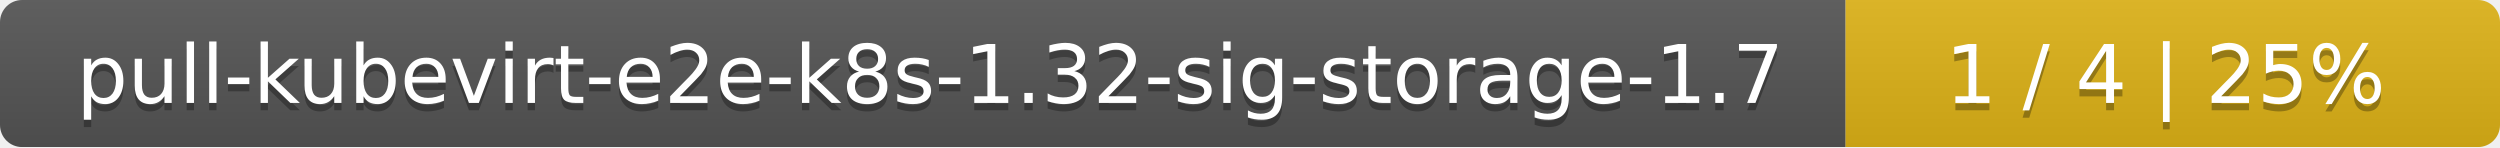
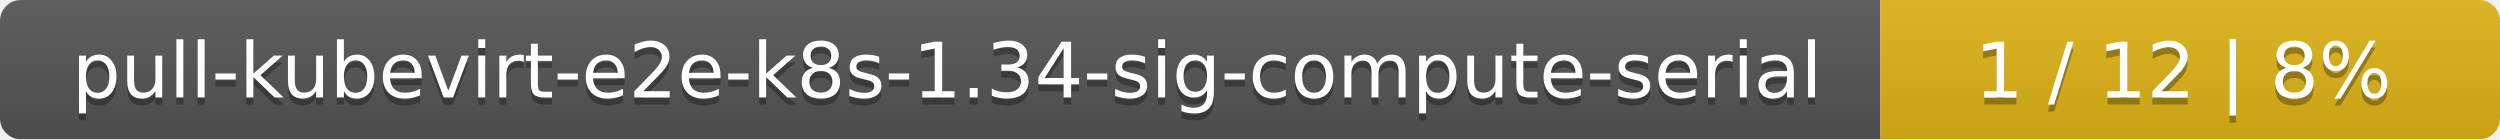
- <svg xmlns="http://www.w3.org/2000/svg" width="340" height="20">
+ <svg xmlns="http://www.w3.org/2000/svg" width="359" height="20">
  <linearGradient id="smooth" x2="0" y2="100%">
    <stop offset="0" stop-color="#bbb" stop-opacity=".1" />
    <stop offset="1" stop-opacity=".1" />
  </linearGradient>
  <mask id="round">
-     <rect width="340" height="20" rx="3" fill="#fff" />
+     <rect width="359" height="20" rx="3" fill="#fff" />
  </mask>
  <g mask="url(#round)">
-     <rect width="251" height="20" fill="#555" />
-     <rect x="251" width="89" height="20" fill="#dfb317" />
-     <rect width="340" height="20" fill="url(#smooth)" />
+     <rect width="270" height="20" fill="#555" />
+     <rect x="270" width="89" height="20" fill="#dfb317" />
+     <rect width="359" height="20" fill="url(#smooth)" />
  </g>
  <g fill="#fff" text-anchor="middle" font-family="DejaVu Sans,Verdana,Geneva,sans-serif" font-size="11">
-     <text x="126.5" y="15" fill="#010101" fill-opacity=".3">pull-kubevirt-e2e-k8s-1.32-sig-storage-1.7</text>
-     <text x="126.5" y="14">pull-kubevirt-e2e-k8s-1.32-sig-storage-1.7</text>
-     <text x="294.5" y="15" fill="#010101" fill-opacity=".3">1 / 4    |    25%</text>
-     <text x="294.5" y="14">1 / 4    |    25%</text>
+     <text x="136" y="15" fill="#010101" fill-opacity=".3">pull-kubevirt-e2e-k8s-1.34-sig-compute-serial</text>
+     <text x="136" y="14">pull-kubevirt-e2e-k8s-1.34-sig-compute-serial</text>
+     <text x="313.5" y="15" fill="#010101" fill-opacity=".3">1 / 12    |    8%</text>
+     <text x="313.5" y="14">1 / 12    |    8%</text>
  </g>
</svg>
